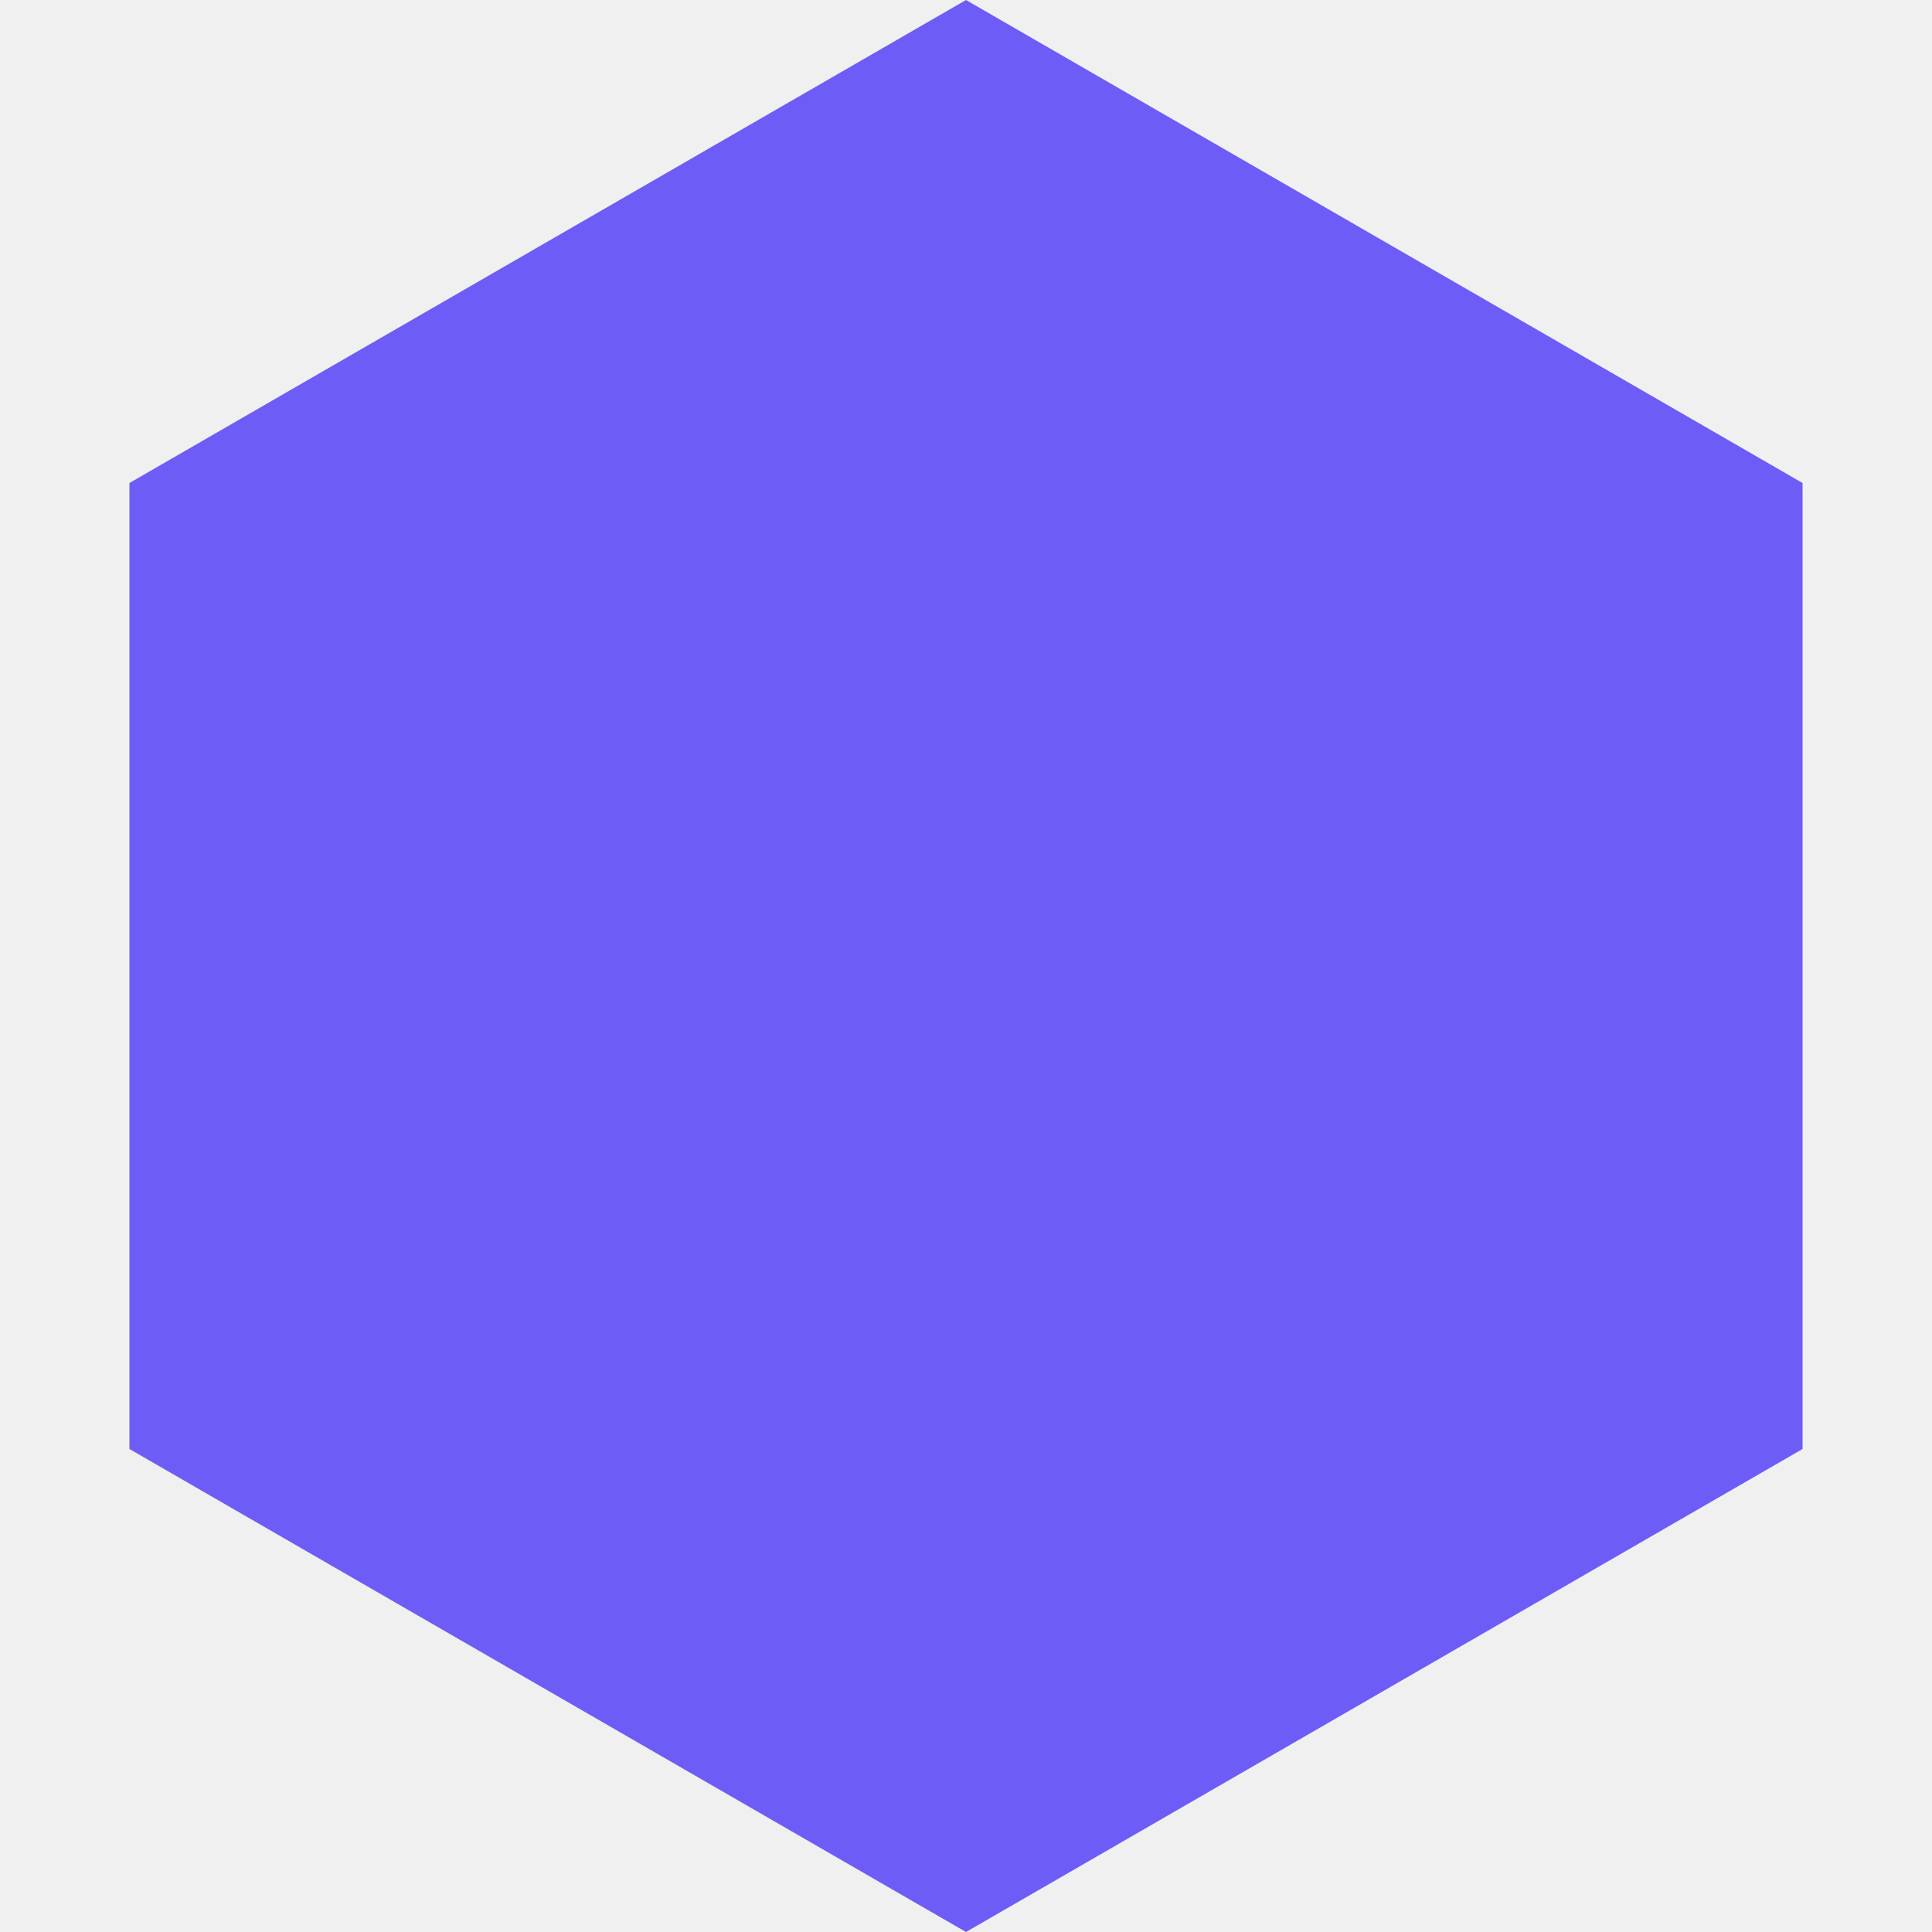
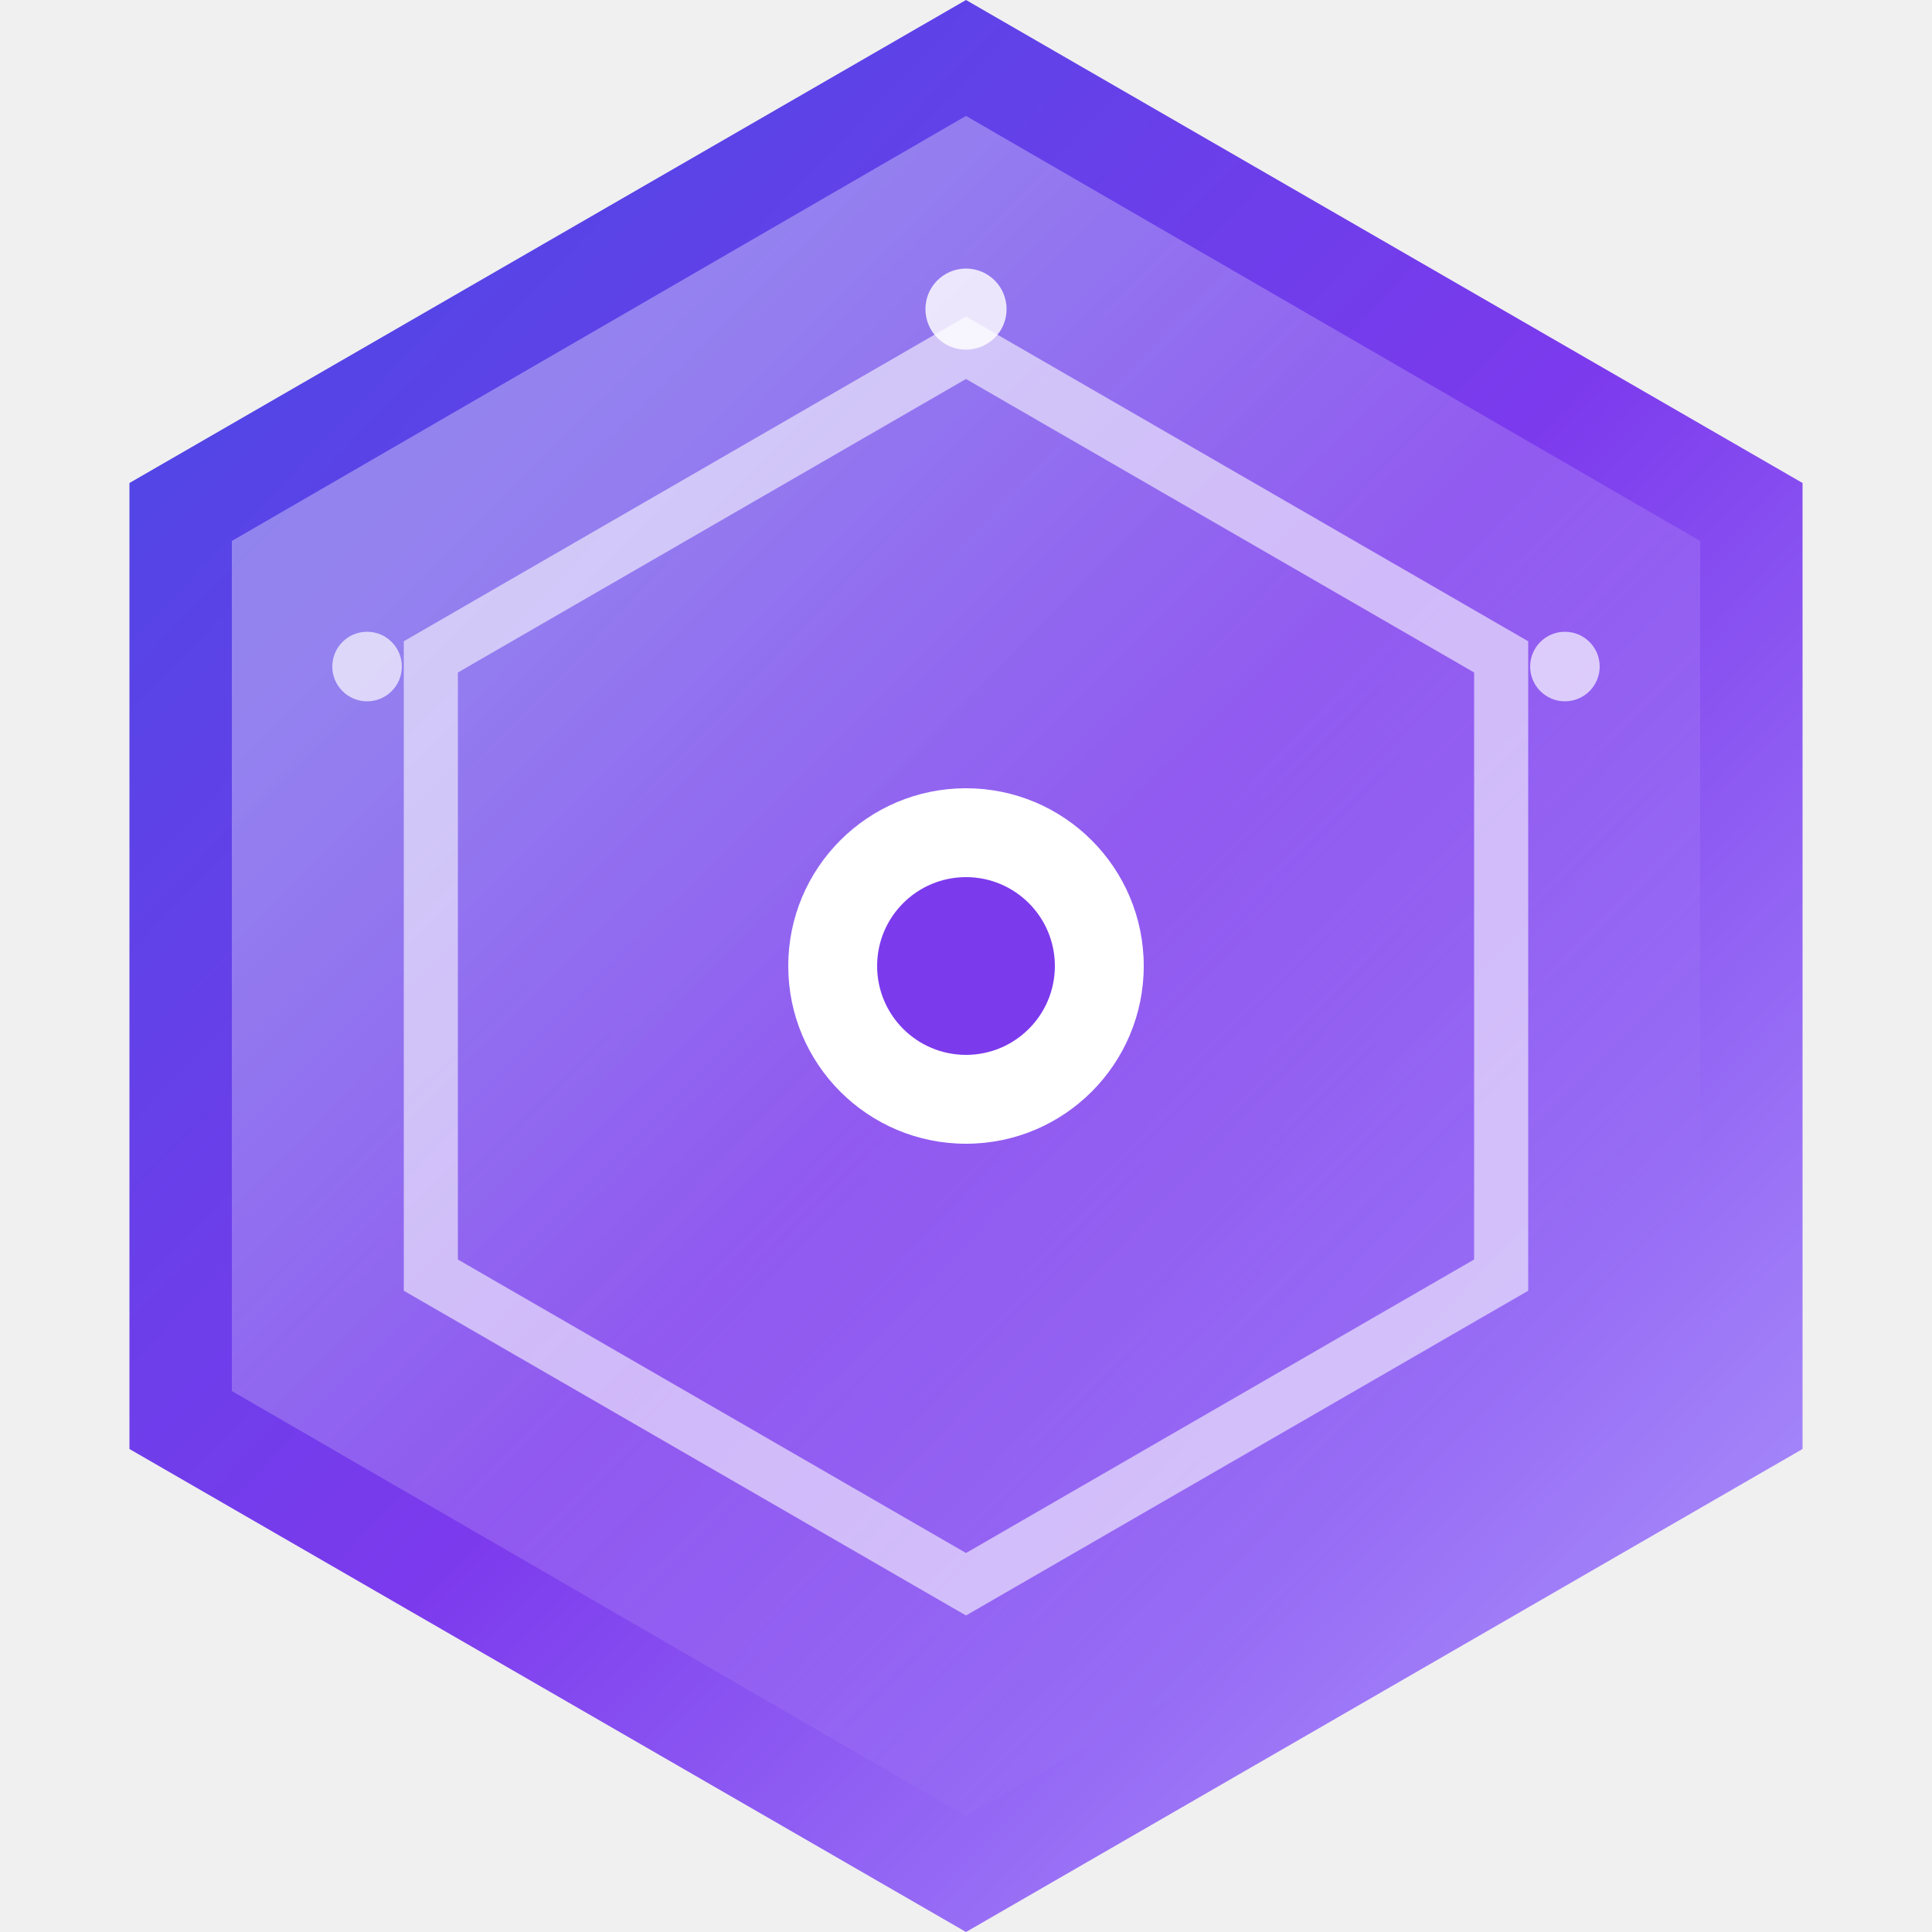
<svg xmlns="http://www.w3.org/2000/svg" width="512" height="512" viewBox="0 0 100 100" fill="none">
-   <polygon points="50,0 93.3,25 93.3,75 50,100 6.7,75 6.7,25" fill="#6D5CF6" />
+   <defs>
+     <linearGradient id="baseGradient" x1="12%" y1="8%" x2="88%" y2="92%">
+       <stop offset="0%" stop-color="#4F46E5" />
+       <stop offset="52%" stop-color="#7C3AED" />
+       <stop offset="100%" stop-color="#A78BFA" />
+     </linearGradient>
+     <linearGradient id="shineGradient" x1="22%" y1="18%" x2="78%" y2="82%">
+       <stop offset="0%" stop-color="#FFFFFF" stop-opacity="0.34" />
+       <stop offset="100%" stop-color="#FFFFFF" stop-opacity="0" />
+     </linearGradient>
+   </defs>
+   <polygon points="50,0 93.3,25 93.3,75 50,100 6.7,75 6.7,25" fill="url(#baseGradient)" />
+   <polygon points="50,6 88,28 88,72 50,94 12,72 12,28" fill="url(#shineGradient)" />
+   <polygon points="50,18 77.7,34 77.7,66 50,82 22.3,66 22.3,34" fill="none" stroke="white" stroke-width="2.8" stroke-opacity="0.58" />
+   <circle cx="50" cy="50" r="9.2" fill="white" />
+   <circle cx="50" cy="50" r="4.6" fill="#7C3AED" />
+   <circle cx="50" cy="16" r="2.1" fill="white" fill-opacity="0.82" />
+   <circle cx="81" cy="34.5" r="1.8" fill="white" fill-opacity="0.68" />
+   <circle cx="19" cy="34.5" r="1.8" fill="white" fill-opacity="0.68" />
</svg>
